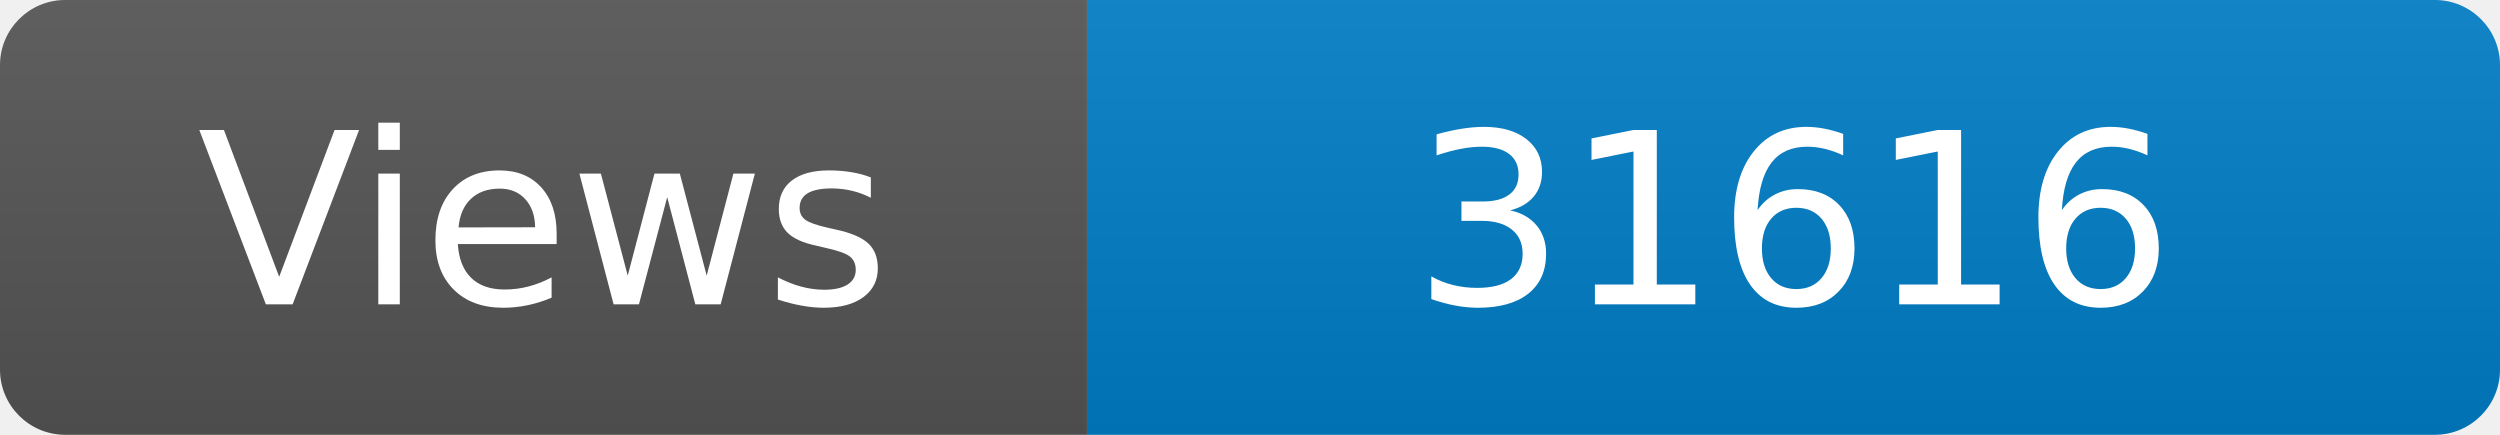
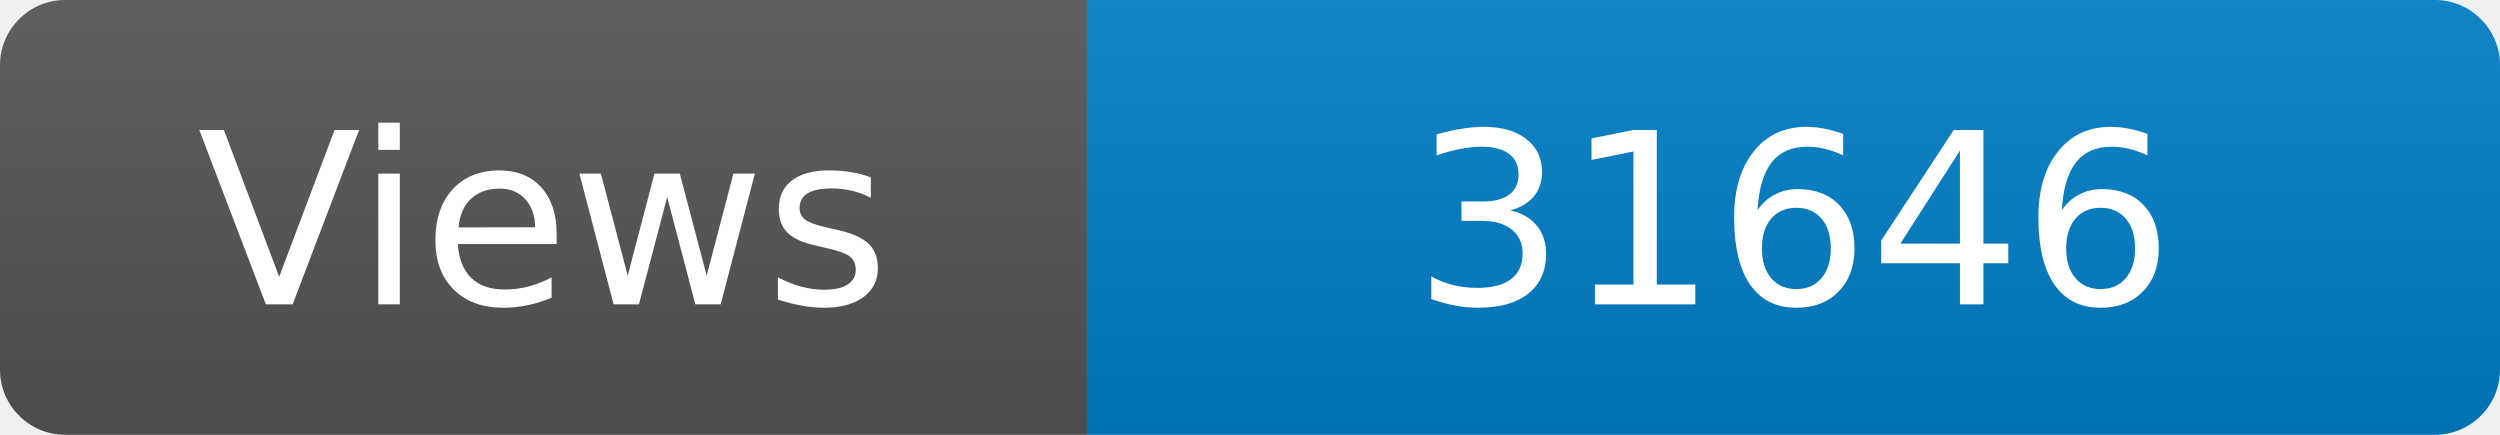
<svg xmlns="http://www.w3.org/2000/svg" width="115" height="20" role="img" aria-label="Maintained?: yes">
  <linearGradient id="s" x2="0" y2="100%">
    <stop offset="0" stop-color="#bbb" stop-opacity=".1" />
    <stop offset="1" stop-opacity=".1" />
  </linearGradient>
  <clipPath id="r">
    <rect width="115" height="20" rx="3" fill="#fff" />
  </clipPath>
  <g clip-path="url(#r)">
    <rect width="50" height="20" fill="#555" />
    <rect x="50" width="160" height="20" fill="#007ec6" />
    <rect width="115" height="20" fill="url(#s)" />
  </g>
  <g fill="#fff" text-anchor="middle" font-family="Verdana,Geneva,DejaVu Sans,sans-serif" font-size="110">
    <text x="250" y="140" transform="scale(.1)" fill="#fff">Views</text>
-     <text x="825" y="140" transform="scale(.1)" fill="#fff">31616</text>
+     <text x="825" y="140" transform="scale(.1)" fill="#fff">31646</text>
  </g>
</svg>
